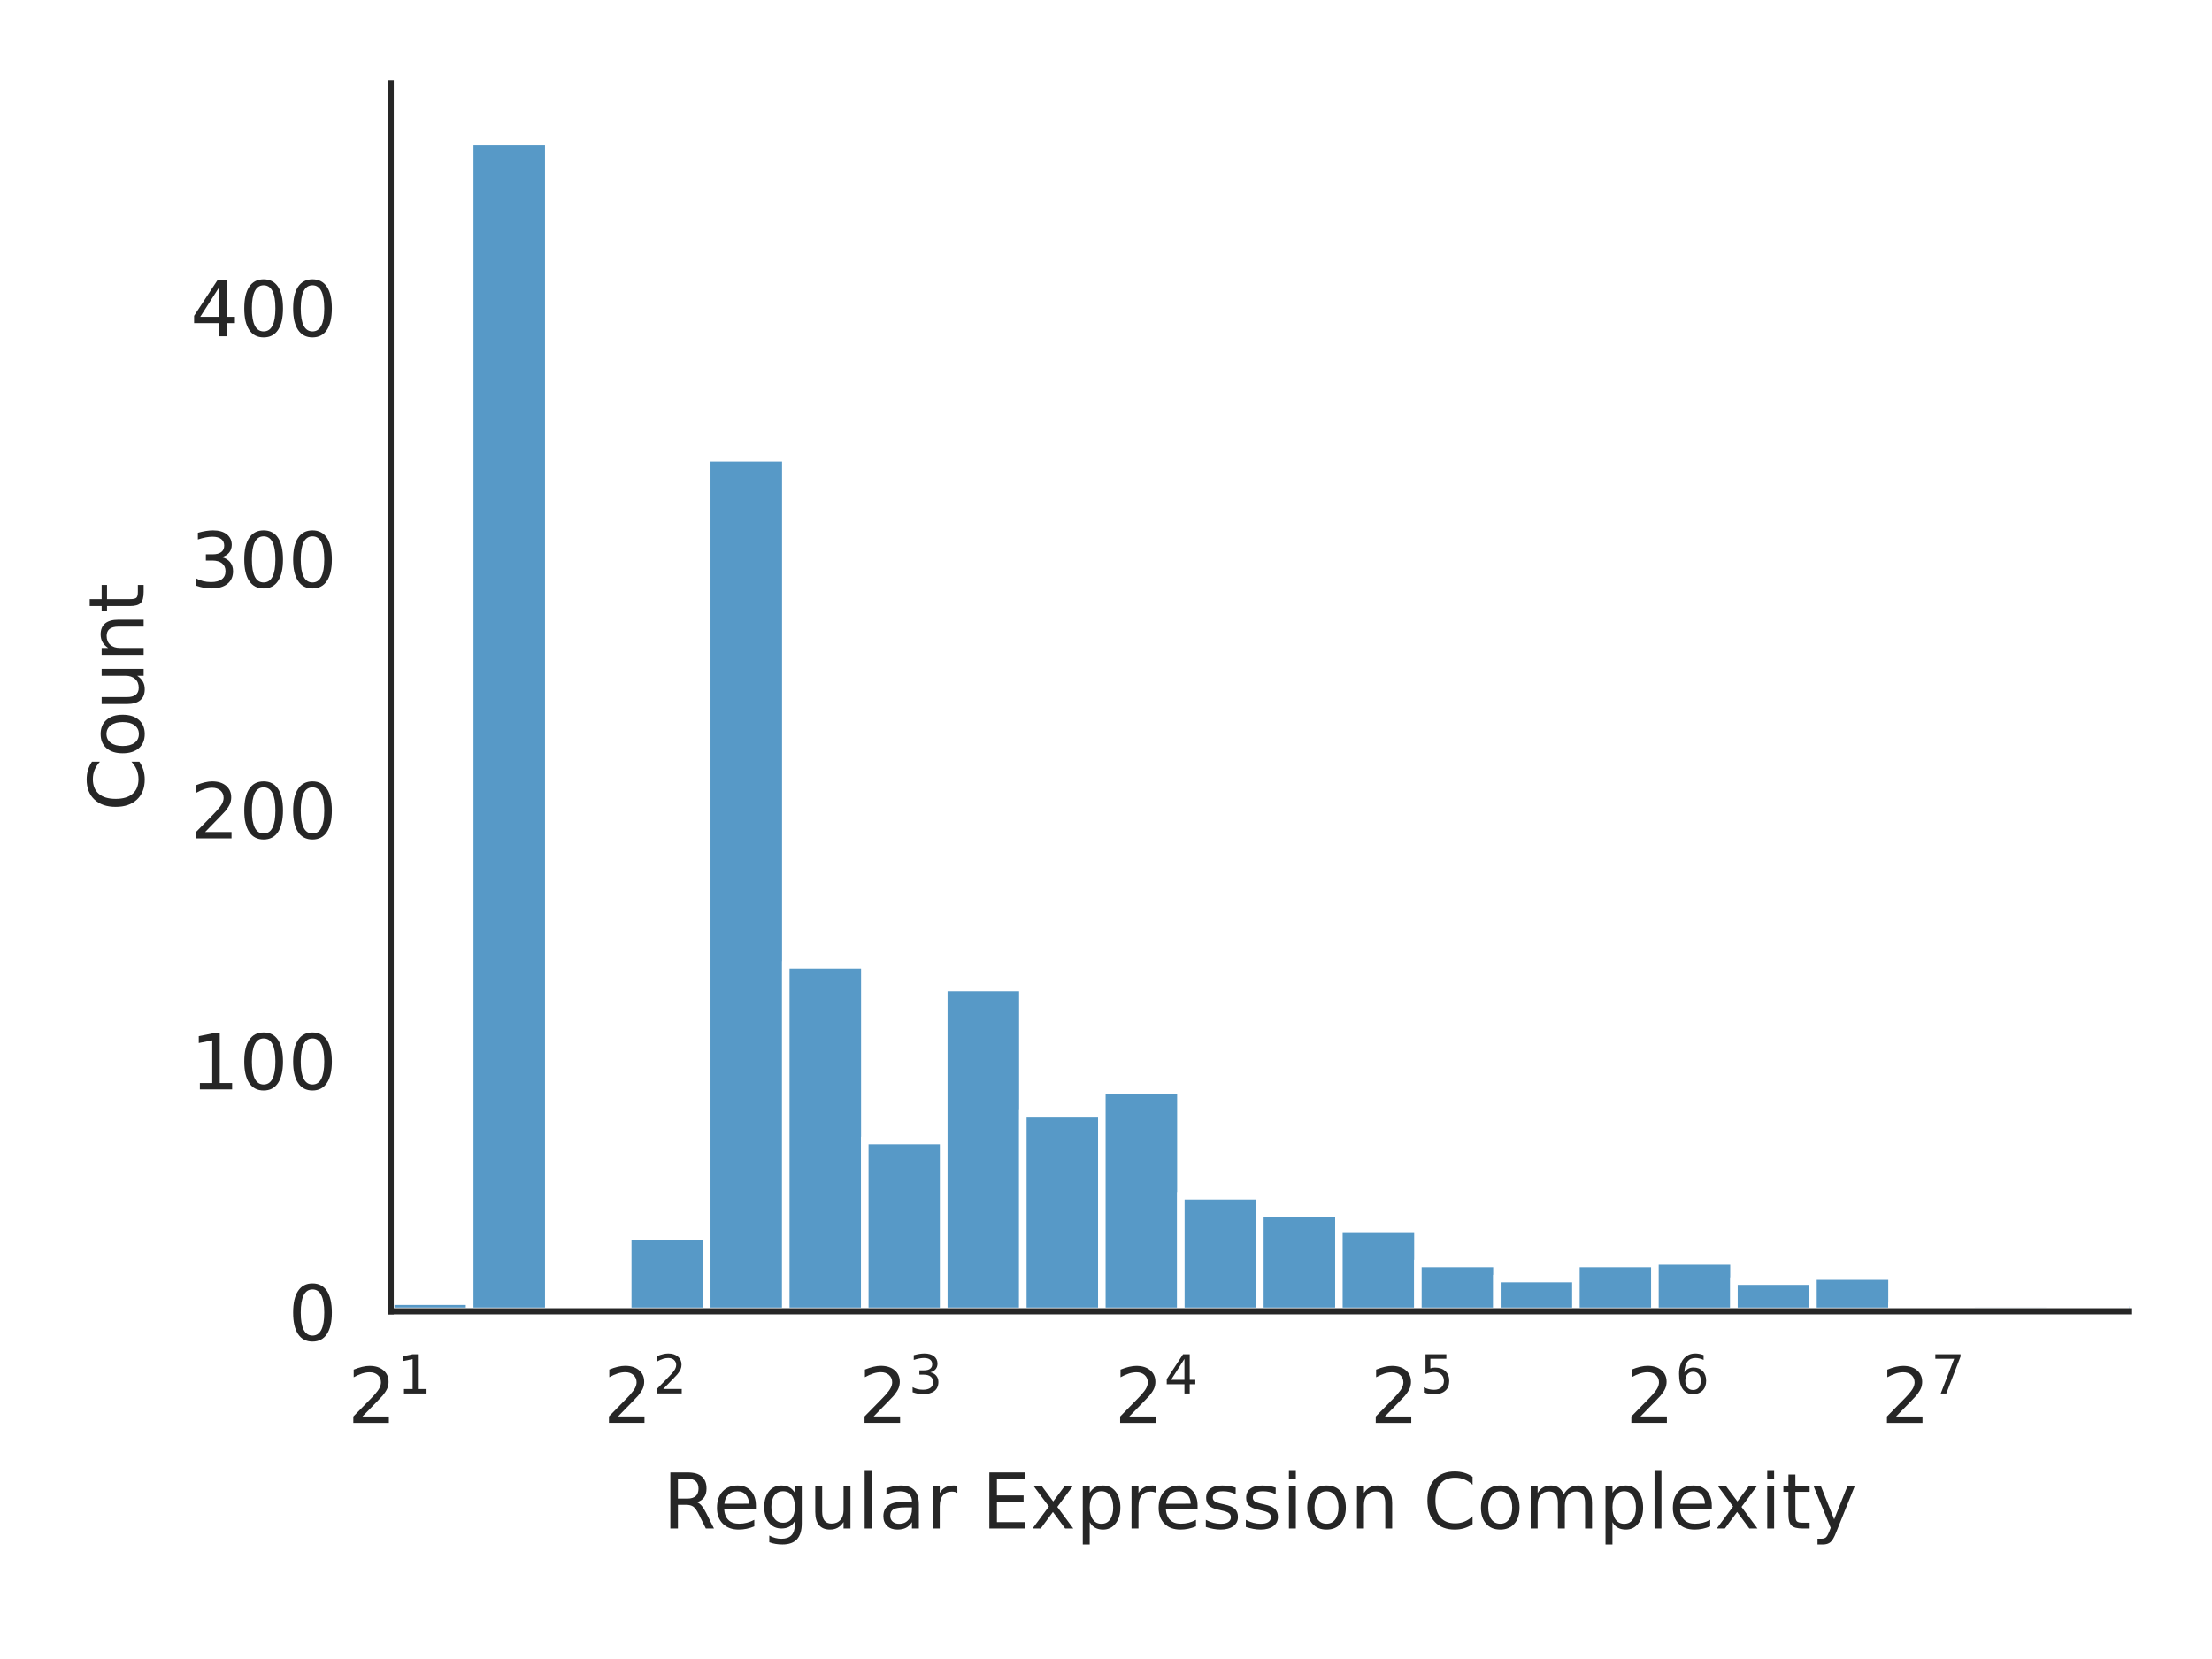
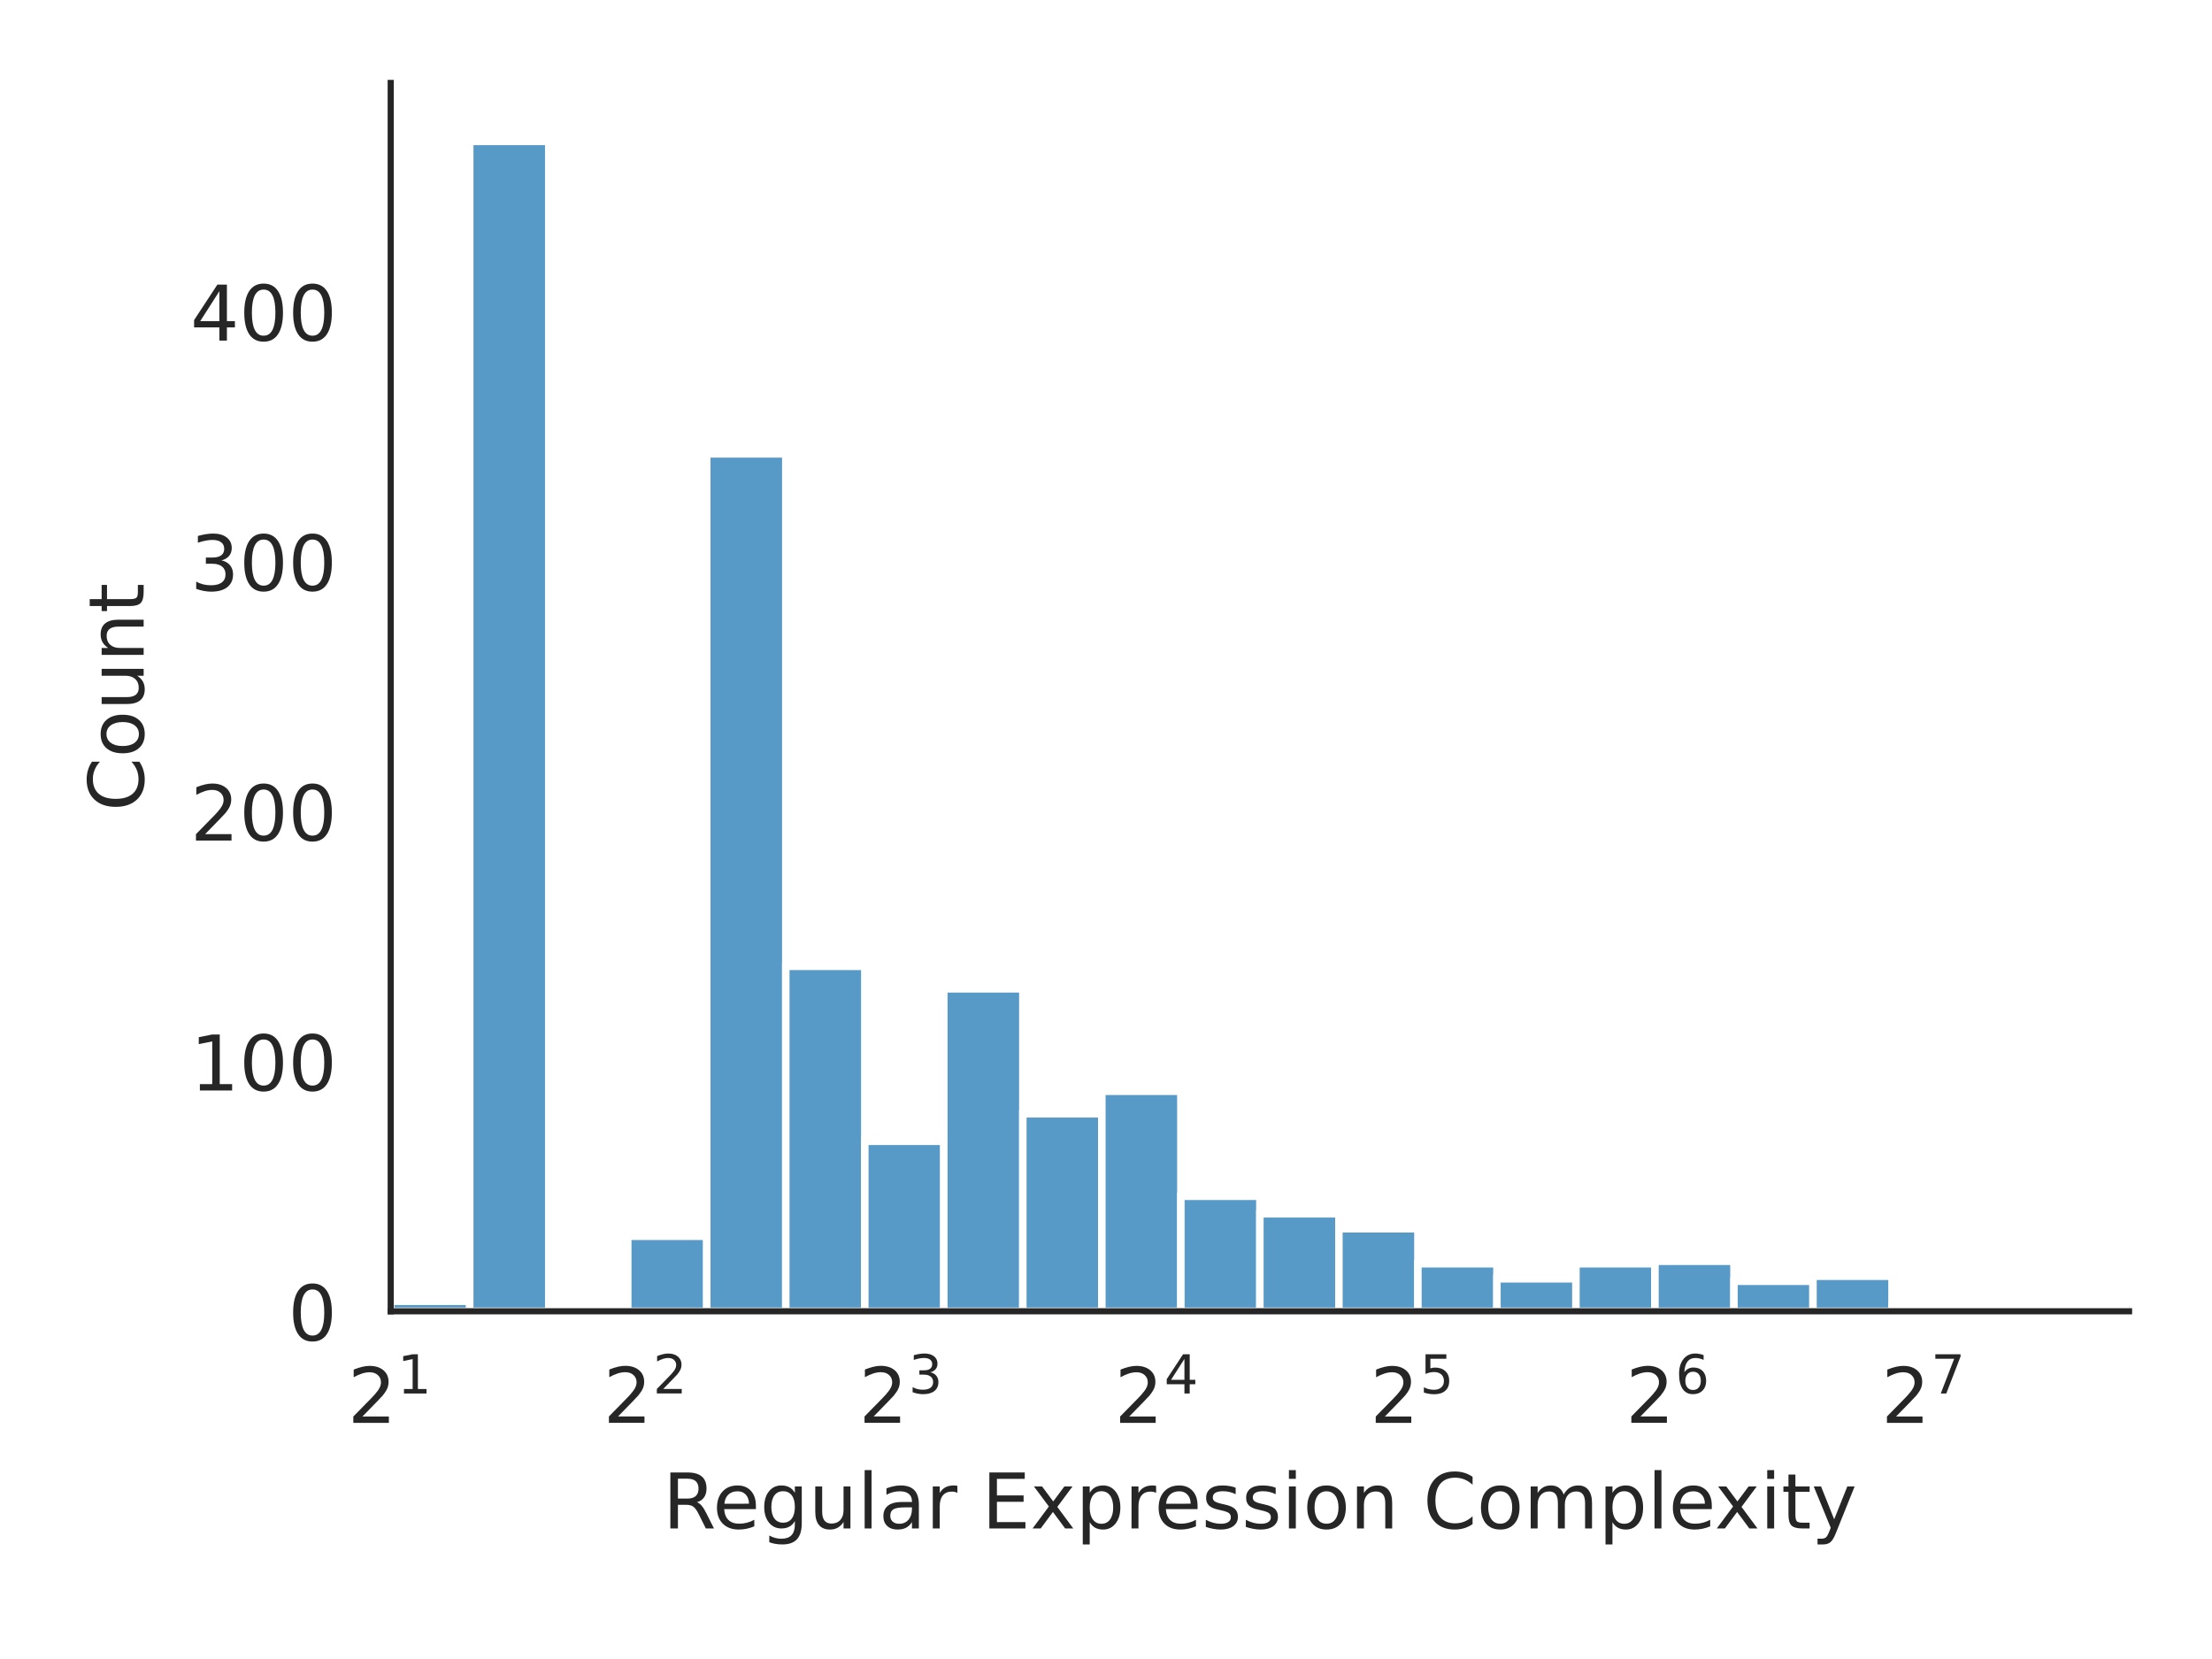
<svg xmlns="http://www.w3.org/2000/svg" xmlns:xlink="http://www.w3.org/1999/xlink" width="288pt" height="216pt" viewBox="0 0 288 216" version="1.1">
  <defs>
    <style type="text/css">*{stroke-linejoin: round; stroke-linecap: butt}</style>
  </defs>
  <g id="figure_1">
    <g id="patch_1">
      <path d="M 0 216  L 288 216  L 288 0  L 0 0  z " style="fill: #ffffff" />
    </g>
    <g id="axes_1">
      <g id="patch_2">
        <path d="M 50.87 170.728  L 277.2 170.728  L 277.2 10.8  L 50.87 10.8  z " style="fill: #ffffff" />
      </g>
      <g id="matplotlib.axis_1">
        <g id="xtick_1">
          <g id="text_1">
            <g style="fill: #262626" transform="translate(45.27 185.3264) scale(0.1 -0.1)">
              <defs>
                <path id="DejaVuSans-32" d="M 1228 531  L 3431 531  L 3431 0  L 469 0  L 469 531  Q 828 903 1448 1529  Q 2069 2156 2228 2338  Q 2531 2678 2651 2914  Q 2772 3150 2772 3378  Q 2772 3750 2511 3984  Q 2250 4219 1831 4219  Q 1534 4219 1204 4116  Q 875 4013 500 3803  L 500 4441  Q 881 4594 1212 4672  Q 1544 4750 1819 4750  Q 2544 4750 2975 4387  Q 3406 4025 3406 3419  Q 3406 3131 3298 2873  Q 3191 2616 2906 2266  Q 2828 2175 2409 1742  Q 1991 1309 1228 531  z " transform="scale(0.015625)" />
                <path id="DejaVuSans-31" d="M 794 531  L 1825 531  L 1825 4091  L 703 3866  L 703 4441  L 1819 4666  L 2450 4666  L 2450 531  L 3481 531  L 3481 0  L 794 0  L 794 531  z " transform="scale(0.015625)" />
              </defs>
              <use xlink:href="#DejaVuSans-32" transform="translate(0 0.684375)" />
              <use xlink:href="#DejaVuSans-31" transform="translate(64.58008 38.96563) scale(0.7)" />
            </g>
          </g>
        </g>
        <g id="xtick_2">
          <g id="text_2">
            <g style="fill: #262626" transform="translate(78.54942 185.3264) scale(0.1 -0.1)">
              <use xlink:href="#DejaVuSans-32" transform="translate(0 0.765625)" />
              <use xlink:href="#DejaVuSans-32" transform="translate(64.58008 39.04688) scale(0.7)" />
            </g>
          </g>
        </g>
        <g id="xtick_3">
          <g id="text_3">
            <g style="fill: #262626" transform="translate(111.8288 185.3264) scale(0.1 -0.1)">
              <defs>
                <path id="DejaVuSans-33" d="M 2597 2516  Q 3050 2419 3304 2112  Q 3559 1806 3559 1356  Q 3559 666 3084 287  Q 2609 -91 1734 -91  Q 1441 -91 1130 -33  Q 819 25 488 141  L 488 750  Q 750 597 1062 519  Q 1375 441 1716 441  Q 2309 441 2620 675  Q 2931 909 2931 1356  Q 2931 1769 2642 2001  Q 2353 2234 1838 2234  L 1294 2234  L 1294 2753  L 1863 2753  Q 2328 2753 2575 2939  Q 2822 3125 2822 3475  Q 2822 3834 2567 4026  Q 2313 4219 1838 4219  Q 1578 4219 1281 4162  Q 984 4106 628 3988  L 628 4550  Q 988 4650 1302 4700  Q 1616 4750 1894 4750  Q 2613 4750 3031 4423  Q 3450 4097 3450 3541  Q 3450 3153 3228 2886  Q 3006 2619 2597 2516  z " transform="scale(0.015625)" />
              </defs>
              <use xlink:href="#DejaVuSans-32" transform="translate(0 0.765625)" />
              <use xlink:href="#DejaVuSans-33" transform="translate(64.58008 39.04688) scale(0.7)" />
            </g>
          </g>
        </g>
        <g id="xtick_4">
          <g id="text_4">
            <g style="fill: #262626" transform="translate(145.1083 185.3264) scale(0.1 -0.1)">
              <defs>
                <path id="DejaVuSans-34" d="M 2419 4116  L 825 1625  L 2419 1625  L 2419 4116  z M 2253 4666  L 3047 4666  L 3047 1625  L 3713 1625  L 3713 1100  L 3047 1100  L 3047 0  L 2419 0  L 2419 1100  L 313 1100  L 313 1709  L 2253 4666  z " transform="scale(0.015625)" />
              </defs>
              <use xlink:href="#DejaVuSans-32" transform="translate(0 0.684375)" />
              <use xlink:href="#DejaVuSans-34" transform="translate(64.58008 38.96563) scale(0.7)" />
            </g>
          </g>
        </g>
        <g id="xtick_5">
          <g id="text_5">
            <g style="fill: #262626" transform="translate(178.3877 185.3264) scale(0.1 -0.1)">
              <defs>
                <path id="DejaVuSans-35" d="M 691 4666  L 3169 4666  L 3169 4134  L 1269 4134  L 1269 2991  Q 1406 3038 1543 3061  Q 1681 3084 1819 3084  Q 2600 3084 3056 2656  Q 3513 2228 3513 1497  Q 3513 744 3044 326  Q 2575 -91 1722 -91  Q 1428 -91 1123 -41  Q 819 9 494 109  L 494 744  Q 775 591 1075 516  Q 1375 441 1709 441  Q 2250 441 2565 725  Q 2881 1009 2881 1497  Q 2881 1984 2565 2268  Q 2250 2553 1709 2553  Q 1456 2553 1204 2497  Q 953 2441 691 2322  L 691 4666  z " transform="scale(0.015625)" />
              </defs>
              <use xlink:href="#DejaVuSans-32" transform="translate(0 0.684375)" />
              <use xlink:href="#DejaVuSans-35" transform="translate(64.58008 38.96563) scale(0.7)" />
            </g>
          </g>
        </g>
        <g id="xtick_6">
          <g id="text_6">
            <g style="fill: #262626" transform="translate(211.6671 185.3264) scale(0.1 -0.1)">
              <defs>
                <path id="DejaVuSans-36" d="M 2113 2584  Q 1688 2584 1439 2293  Q 1191 2003 1191 1497  Q 1191 994 1439 701  Q 1688 409 2113 409  Q 2538 409 2786 701  Q 3034 994 3034 1497  Q 3034 2003 2786 2293  Q 2538 2584 2113 2584  z M 3366 4563  L 3366 3988  Q 3128 4100 2886 4159  Q 2644 4219 2406 4219  Q 1781 4219 1451 3797  Q 1122 3375 1075 2522  Q 1259 2794 1537 2939  Q 1816 3084 2150 3084  Q 2853 3084 3261 2657  Q 3669 2231 3669 1497  Q 3669 778 3244 343  Q 2819 -91 2113 -91  Q 1303 -91 875 529  Q 447 1150 447 2328  Q 447 3434 972 4092  Q 1497 4750 2381 4750  Q 2619 4750 2861 4703  Q 3103 4656 3366 4563  z " transform="scale(0.015625)" />
              </defs>
              <use xlink:href="#DejaVuSans-32" transform="translate(0 0.765625)" />
              <use xlink:href="#DejaVuSans-36" transform="translate(64.58008 39.04688) scale(0.7)" />
            </g>
          </g>
        </g>
        <g id="xtick_7">
          <g id="text_7">
            <g style="fill: #262626" transform="translate(244.9465 185.3264) scale(0.1 -0.1)">
              <defs>
                <path id="DejaVuSans-37" d="M 525 4666  L 3525 4666  L 3525 4397  L 1831 0  L 1172 0  L 2766 4134  L 525 4134  L 525 4666  z " transform="scale(0.015625)" />
              </defs>
              <use xlink:href="#DejaVuSans-32" transform="translate(0 0.684375)" />
              <use xlink:href="#DejaVuSans-37" transform="translate(64.58008 38.96563) scale(0.7)" />
            </g>
          </g>
        </g>
        <g id="text_8">
          <g style="fill: #262626" transform="translate(86.29906 199.0046) scale(0.1 -0.1)">
            <defs>
              <path id="DejaVuSans-52" d="M 2841 2188  Q 3044 2119 3236 1894  Q 3428 1669 3622 1275  L 4263 0  L 3584 0  L 2988 1197  Q 2756 1666 2539 1819  Q 2322 1972 1947 1972  L 1259 1972  L 1259 0  L 628 0  L 628 4666  L 2053 4666  Q 2853 4666 3247 4331  Q 3641 3997 3641 3322  Q 3641 2881 3436 2590  Q 3231 2300 2841 2188  z M 1259 4147  L 1259 2491  L 2053 2491  Q 2509 2491 2742 2702  Q 2975 2913 2975 3322  Q 2975 3731 2742 3939  Q 2509 4147 2053 4147  L 1259 4147  z " transform="scale(0.015625)" />
              <path id="DejaVuSans-65" d="M 3597 1894  L 3597 1613  L 953 1613  Q 991 1019 1311 708  Q 1631 397 2203 397  Q 2534 397 2845 478  Q 3156 559 3463 722  L 3463 178  Q 3153 47 2828 -22  Q 2503 -91 2169 -91  Q 1331 -91 842 396  Q 353 884 353 1716  Q 353 2575 817 3079  Q 1281 3584 2069 3584  Q 2775 3584 3186 3129  Q 3597 2675 3597 1894  z M 3022 2063  Q 3016 2534 2758 2815  Q 2500 3097 2075 3097  Q 1594 3097 1305 2825  Q 1016 2553 972 2059  L 3022 2063  z " transform="scale(0.015625)" />
              <path id="DejaVuSans-67" d="M 2906 1791  Q 2906 2416 2648 2759  Q 2391 3103 1925 3103  Q 1463 3103 1205 2759  Q 947 2416 947 1791  Q 947 1169 1205 825  Q 1463 481 1925 481  Q 2391 481 2648 825  Q 2906 1169 2906 1791  z M 3481 434  Q 3481 -459 3084 -895  Q 2688 -1331 1869 -1331  Q 1566 -1331 1297 -1286  Q 1028 -1241 775 -1147  L 775 -588  Q 1028 -725 1275 -790  Q 1522 -856 1778 -856  Q 2344 -856 2625 -561  Q 2906 -266 2906 331  L 2906 616  Q 2728 306 2450 153  Q 2172 0 1784 0  Q 1141 0 747 490  Q 353 981 353 1791  Q 353 2603 747 3093  Q 1141 3584 1784 3584  Q 2172 3584 2450 3431  Q 2728 3278 2906 2969  L 2906 3500  L 3481 3500  L 3481 434  z " transform="scale(0.015625)" />
              <path id="DejaVuSans-75" d="M 544 1381  L 544 3500  L 1119 3500  L 1119 1403  Q 1119 906 1312 657  Q 1506 409 1894 409  Q 2359 409 2629 706  Q 2900 1003 2900 1516  L 2900 3500  L 3475 3500  L 3475 0  L 2900 0  L 2900 538  Q 2691 219 2414 64  Q 2138 -91 1772 -91  Q 1169 -91 856 284  Q 544 659 544 1381  z M 1991 3584  L 1991 3584  z " transform="scale(0.015625)" />
              <path id="DejaVuSans-6c" d="M 603 4863  L 1178 4863  L 1178 0  L 603 0  L 603 4863  z " transform="scale(0.015625)" />
              <path id="DejaVuSans-61" d="M 2194 1759  Q 1497 1759 1228 1600  Q 959 1441 959 1056  Q 959 750 1161 570  Q 1363 391 1709 391  Q 2188 391 2477 730  Q 2766 1069 2766 1631  L 2766 1759  L 2194 1759  z M 3341 1997  L 3341 0  L 2766 0  L 2766 531  Q 2569 213 2275 61  Q 1981 -91 1556 -91  Q 1019 -91 701 211  Q 384 513 384 1019  Q 384 1609 779 1909  Q 1175 2209 1959 2209  L 2766 2209  L 2766 2266  Q 2766 2663 2505 2880  Q 2244 3097 1772 3097  Q 1472 3097 1187 3025  Q 903 2953 641 2809  L 641 3341  Q 956 3463 1253 3523  Q 1550 3584 1831 3584  Q 2591 3584 2966 3190  Q 3341 2797 3341 1997  z " transform="scale(0.015625)" />
              <path id="DejaVuSans-72" d="M 2631 2963  Q 2534 3019 2420 3045  Q 2306 3072 2169 3072  Q 1681 3072 1420 2755  Q 1159 2438 1159 1844  L 1159 0  L 581 0  L 581 3500  L 1159 3500  L 1159 2956  Q 1341 3275 1631 3429  Q 1922 3584 2338 3584  Q 2397 3584 2469 3576  Q 2541 3569 2628 3553  L 2631 2963  z " transform="scale(0.015625)" />
              <path id="DejaVuSans-20" transform="scale(0.015625)" />
              <path id="DejaVuSans-45" d="M 628 4666  L 3578 4666  L 3578 4134  L 1259 4134  L 1259 2753  L 3481 2753  L 3481 2222  L 1259 2222  L 1259 531  L 3634 531  L 3634 0  L 628 0  L 628 4666  z " transform="scale(0.015625)" />
              <path id="DejaVuSans-78" d="M 3513 3500  L 2247 1797  L 3578 0  L 2900 0  L 1881 1375  L 863 0  L 184 0  L 1544 1831  L 300 3500  L 978 3500  L 1906 2253  L 2834 3500  L 3513 3500  z " transform="scale(0.015625)" />
              <path id="DejaVuSans-70" d="M 1159 525  L 1159 -1331  L 581 -1331  L 581 3500  L 1159 3500  L 1159 2969  Q 1341 3281 1617 3432  Q 1894 3584 2278 3584  Q 2916 3584 3314 3078  Q 3713 2572 3713 1747  Q 3713 922 3314 415  Q 2916 -91 2278 -91  Q 1894 -91 1617 61  Q 1341 213 1159 525  z M 3116 1747  Q 3116 2381 2855 2742  Q 2594 3103 2138 3103  Q 1681 3103 1420 2742  Q 1159 2381 1159 1747  Q 1159 1113 1420 752  Q 1681 391 2138 391  Q 2594 391 2855 752  Q 3116 1113 3116 1747  z " transform="scale(0.015625)" />
              <path id="DejaVuSans-73" d="M 2834 3397  L 2834 2853  Q 2591 2978 2328 3040  Q 2066 3103 1784 3103  Q 1356 3103 1142 2972  Q 928 2841 928 2578  Q 928 2378 1081 2264  Q 1234 2150 1697 2047  L 1894 2003  Q 2506 1872 2764 1633  Q 3022 1394 3022 966  Q 3022 478 2636 193  Q 2250 -91 1575 -91  Q 1294 -91 989 -36  Q 684 19 347 128  L 347 722  Q 666 556 975 473  Q 1284 391 1588 391  Q 1994 391 2212 530  Q 2431 669 2431 922  Q 2431 1156 2273 1281  Q 2116 1406 1581 1522  L 1381 1569  Q 847 1681 609 1914  Q 372 2147 372 2553  Q 372 3047 722 3315  Q 1072 3584 1716 3584  Q 2034 3584 2315 3537  Q 2597 3491 2834 3397  z " transform="scale(0.015625)" />
              <path id="DejaVuSans-69" d="M 603 3500  L 1178 3500  L 1178 0  L 603 0  L 603 3500  z M 603 4863  L 1178 4863  L 1178 4134  L 603 4134  L 603 4863  z " transform="scale(0.015625)" />
              <path id="DejaVuSans-6f" d="M 1959 3097  Q 1497 3097 1228 2736  Q 959 2375 959 1747  Q 959 1119 1226 758  Q 1494 397 1959 397  Q 2419 397 2687 759  Q 2956 1122 2956 1747  Q 2956 2369 2687 2733  Q 2419 3097 1959 3097  z M 1959 3584  Q 2709 3584 3137 3096  Q 3566 2609 3566 1747  Q 3566 888 3137 398  Q 2709 -91 1959 -91  Q 1206 -91 779 398  Q 353 888 353 1747  Q 353 2609 779 3096  Q 1206 3584 1959 3584  z " transform="scale(0.015625)" />
              <path id="DejaVuSans-6e" d="M 3513 2113  L 3513 0  L 2938 0  L 2938 2094  Q 2938 2591 2744 2837  Q 2550 3084 2163 3084  Q 1697 3084 1428 2787  Q 1159 2491 1159 1978  L 1159 0  L 581 0  L 581 3500  L 1159 3500  L 1159 2956  Q 1366 3272 1645 3428  Q 1925 3584 2291 3584  Q 2894 3584 3203 3211  Q 3513 2838 3513 2113  z " transform="scale(0.015625)" />
              <path id="DejaVuSans-43" d="M 4122 4306  L 4122 3641  Q 3803 3938 3442 4084  Q 3081 4231 2675 4231  Q 1875 4231 1450 3742  Q 1025 3253 1025 2328  Q 1025 1406 1450 917  Q 1875 428 2675 428  Q 3081 428 3442 575  Q 3803 722 4122 1019  L 4122 359  Q 3791 134 3420 21  Q 3050 -91 2638 -91  Q 1578 -91 968 557  Q 359 1206 359 2328  Q 359 3453 968 4101  Q 1578 4750 2638 4750  Q 3056 4750 3426 4639  Q 3797 4528 4122 4306  z " transform="scale(0.015625)" />
              <path id="DejaVuSans-6d" d="M 3328 2828  Q 3544 3216 3844 3400  Q 4144 3584 4550 3584  Q 5097 3584 5394 3201  Q 5691 2819 5691 2113  L 5691 0  L 5113 0  L 5113 2094  Q 5113 2597 4934 2840  Q 4756 3084 4391 3084  Q 3944 3084 3684 2787  Q 3425 2491 3425 1978  L 3425 0  L 2847 0  L 2847 2094  Q 2847 2600 2669 2842  Q 2491 3084 2119 3084  Q 1678 3084 1418 2786  Q 1159 2488 1159 1978  L 1159 0  L 581 0  L 581 3500  L 1159 3500  L 1159 2956  Q 1356 3278 1631 3431  Q 1906 3584 2284 3584  Q 2666 3584 2933 3390  Q 3200 3197 3328 2828  z " transform="scale(0.015625)" />
              <path id="DejaVuSans-74" d="M 1172 4494  L 1172 3500  L 2356 3500  L 2356 3053  L 1172 3053  L 1172 1153  Q 1172 725 1289 603  Q 1406 481 1766 481  L 2356 481  L 2356 0  L 1766 0  Q 1100 0 847 248  Q 594 497 594 1153  L 594 3053  L 172 3053  L 172 3500  L 594 3500  L 594 4494  L 1172 4494  z " transform="scale(0.015625)" />
              <path id="DejaVuSans-79" d="M 2059 -325  Q 1816 -950 1584 -1140  Q 1353 -1331 966 -1331  L 506 -1331  L 506 -850  L 844 -850  Q 1081 -850 1212 -737  Q 1344 -625 1503 -206  L 1606 56  L 191 3500  L 800 3500  L 1894 763  L 2988 3500  L 3597 3500  L 2059 -325  z " transform="scale(0.015625)" />
            </defs>
            <use xlink:href="#DejaVuSans-52" />
            <use xlink:href="#DejaVuSans-65" transform="translate(64.98242 0)" />
            <use xlink:href="#DejaVuSans-67" transform="translate(126.5059 0)" />
            <use xlink:href="#DejaVuSans-75" transform="translate(189.9824 0)" />
            <use xlink:href="#DejaVuSans-6c" transform="translate(253.3613 0)" />
            <use xlink:href="#DejaVuSans-61" transform="translate(281.1445 0)" />
            <use xlink:href="#DejaVuSans-72" transform="translate(342.4238 0)" />
            <use xlink:href="#DejaVuSans-20" transform="translate(383.5371 0)" />
            <use xlink:href="#DejaVuSans-45" transform="translate(415.3242 0)" />
            <use xlink:href="#DejaVuSans-78" transform="translate(478.5078 0)" />
            <use xlink:href="#DejaVuSans-70" transform="translate(537.6875 0)" />
            <use xlink:href="#DejaVuSans-72" transform="translate(601.1641 0)" />
            <use xlink:href="#DejaVuSans-65" transform="translate(640.0273 0)" />
            <use xlink:href="#DejaVuSans-73" transform="translate(701.5508 0)" />
            <use xlink:href="#DejaVuSans-73" transform="translate(753.6504 0)" />
            <use xlink:href="#DejaVuSans-69" transform="translate(805.75 0)" />
            <use xlink:href="#DejaVuSans-6f" transform="translate(833.5332 0)" />
            <use xlink:href="#DejaVuSans-6e" transform="translate(894.7148 0)" />
            <use xlink:href="#DejaVuSans-20" transform="translate(958.0938 0)" />
            <use xlink:href="#DejaVuSans-43" transform="translate(989.8809 0)" />
            <use xlink:href="#DejaVuSans-6f" transform="translate(1059.705 0)" />
            <use xlink:href="#DejaVuSans-6d" transform="translate(1120.887 0)" />
            <use xlink:href="#DejaVuSans-70" transform="translate(1218.299 0)" />
            <use xlink:href="#DejaVuSans-6c" transform="translate(1281.775 0)" />
            <use xlink:href="#DejaVuSans-65" transform="translate(1309.559 0)" />
            <use xlink:href="#DejaVuSans-78" transform="translate(1369.332 0)" />
            <use xlink:href="#DejaVuSans-69" transform="translate(1428.512 0)" />
            <use xlink:href="#DejaVuSans-74" transform="translate(1456.295 0)" />
            <use xlink:href="#DejaVuSans-79" transform="translate(1495.504 0)" />
          </g>
        </g>
      </g>
      <g id="matplotlib.axis_2">
        <g id="ytick_1">
          <g id="text_9">
            <g style="fill: #262626" transform="translate(37.5075 174.5272) scale(0.1 -0.1)">
              <defs>
                <path id="DejaVuSans-30" d="M 2034 4250  Q 1547 4250 1301 3770  Q 1056 3291 1056 2328  Q 1056 1369 1301 889  Q 1547 409 2034 409  Q 2525 409 2770 889  Q 3016 1369 3016 2328  Q 3016 3291 2770 3770  Q 2525 4250 2034 4250  z M 2034 4750  Q 2819 4750 3233 4129  Q 3647 3509 3647 2328  Q 3647 1150 3233 529  Q 2819 -91 2034 -91  Q 1250 -91 836 529  Q 422 1150 422 2328  Q 422 3509 836 4129  Q 1250 4750 2034 4750  z " transform="scale(0.015625)" />
              </defs>
              <use xlink:href="#DejaVuSans-30" />
            </g>
          </g>
        </g>
        <g id="ytick_2">
          <g id="text_10">
-             <g style="fill: #262626" transform="translate(24.7825 141.8422) scale(0.1 -0.1)">
+             <g style="fill: #262626" transform="translate(24.7825 141.9818) scale(0.1 -0.1)">
              <use xlink:href="#DejaVuSans-31" />
              <use xlink:href="#DejaVuSans-30" transform="translate(63.62305 0)" />
              <use xlink:href="#DejaVuSans-30" transform="translate(127.2461 0)" />
            </g>
          </g>
        </g>
        <g id="ytick_3">
          <g id="text_11">
-             <g style="fill: #262626" transform="translate(24.7825 109.1571) scale(0.1 -0.1)">
+             <g style="fill: #262626" transform="translate(24.7825 109.4365) scale(0.1 -0.1)">
              <use xlink:href="#DejaVuSans-32" />
              <use xlink:href="#DejaVuSans-30" transform="translate(63.62305 0)" />
              <use xlink:href="#DejaVuSans-30" transform="translate(127.2461 0)" />
            </g>
          </g>
        </g>
        <g id="ytick_4">
          <g id="text_12">
-             <g style="fill: #262626" transform="translate(24.7825 76.47204) scale(0.1 -0.1)">
+             <g style="fill: #262626" transform="translate(24.7825 76.89108) scale(0.1 -0.1)">
              <use xlink:href="#DejaVuSans-33" />
              <use xlink:href="#DejaVuSans-30" transform="translate(63.62305 0)" />
              <use xlink:href="#DejaVuSans-30" transform="translate(127.2461 0)" />
            </g>
          </g>
        </g>
        <g id="ytick_5">
          <g id="text_13">
-             <g style="fill: #262626" transform="translate(24.7825 43.78698) scale(0.1 -0.1)">
+             <g style="fill: #262626" transform="translate(24.7825 44.3457) scale(0.1 -0.1)">
              <use xlink:href="#DejaVuSans-34" />
              <use xlink:href="#DejaVuSans-30" transform="translate(63.62305 0)" />
              <use xlink:href="#DejaVuSans-30" transform="translate(127.2461 0)" />
            </g>
          </g>
        </g>
        <g id="text_14">
          <g style="fill: #262626" transform="translate(18.70281 105.6124) rotate(-90) scale(0.1 -0.1)">
            <use xlink:href="#DejaVuSans-43" />
            <use xlink:href="#DejaVuSans-6f" transform="translate(69.82422 0)" />
            <use xlink:href="#DejaVuSans-75" transform="translate(131.0059 0)" />
            <use xlink:href="#DejaVuSans-6e" transform="translate(194.3848 0)" />
            <use xlink:href="#DejaVuSans-74" transform="translate(257.7637 0)" />
          </g>
        </g>
      </g>
      <g id="patch_3">
-         <path d="M 50.87 170.728  L 61.158 170.728  L 61.158 169.421  L 50.87 169.421  z " clip-path="url(#p1a9a3361ee)" style="fill: #1f77b4; fill-opacity: 0.75; stroke: #ffffff; stroke-width: 0.974; stroke-linejoin: miter" />
+         <path d="M 50.87 170.728  L 61.158 170.728  L 61.158 169.426  L 50.87 169.426  z " clip-path="url(#p1a9a3361ee)" style="fill: #1f77b4; fill-opacity: 0.75; stroke: #ffffff; stroke-width: 0.974; stroke-linejoin: miter" />
      </g>
      <g id="patch_4">
        <path d="M 61.158 170.728  L 71.445 170.728  L 71.445 18.416  L 61.158 18.416  z " clip-path="url(#p1a9a3361ee)" style="fill: #1f77b4; fill-opacity: 0.75; stroke: #ffffff; stroke-width: 0.974; stroke-linejoin: miter" />
      </g>
      <g id="patch_5">
        <path d="M 71.445 170.728  L 81.733 170.728  L 81.733 170.728  L 71.445 170.728  z " clip-path="url(#p1a9a3361ee)" style="fill: #1f77b4; fill-opacity: 0.75; stroke: #ffffff; stroke-width: 0.974; stroke-linejoin: miter" />
      </g>
      <g id="patch_6">
-         <path d="M 81.733 170.728  L 92.021 170.728  L 92.021 160.922  L 81.733 160.922  z " clip-path="url(#p1a9a3361ee)" style="fill: #1f77b4; fill-opacity: 0.75; stroke: #ffffff; stroke-width: 0.974; stroke-linejoin: miter" />
+         <path d="M 81.733 170.728  L 92.021 170.728  L 92.021 160.964  L 81.733 160.964  z " clip-path="url(#p1a9a3361ee)" style="fill: #1f77b4; fill-opacity: 0.75; stroke: #ffffff; stroke-width: 0.974; stroke-linejoin: miter" />
      </g>
      <g id="patch_7">
-         <path d="M 92.021 170.728  L 102.309 170.728  L 102.309 59.599  L 92.021 59.599  z " clip-path="url(#p1a9a3361ee)" style="fill: #1f77b4; fill-opacity: 0.75; stroke: #ffffff; stroke-width: 0.974; stroke-linejoin: miter" />
+         <path d="M 92.021 170.728  L 102.309 170.728  L 102.309 59.097  L 92.021 59.097  z " clip-path="url(#p1a9a3361ee)" style="fill: #1f77b4; fill-opacity: 0.75; stroke: #ffffff; stroke-width: 0.974; stroke-linejoin: miter" />
      </g>
      <g id="patch_8">
-         <path d="M 102.309 170.728  L 112.596 170.728  L 112.596 125.623  L 102.309 125.623  z " clip-path="url(#p1a9a3361ee)" style="fill: #1f77b4; fill-opacity: 0.75; stroke: #ffffff; stroke-width: 0.974; stroke-linejoin: miter" />
+         <path d="M 102.309 170.728  L 112.596 170.728  L 112.596 125.815  L 102.309 125.815  z " clip-path="url(#p1a9a3361ee)" style="fill: #1f77b4; fill-opacity: 0.75; stroke: #ffffff; stroke-width: 0.974; stroke-linejoin: miter" />
      </g>
      <g id="patch_9">
-         <path d="M 112.596 170.728  L 122.884 170.728  L 122.884 148.502  L 112.596 148.502  z " clip-path="url(#p1a9a3361ee)" style="fill: #1f77b4; fill-opacity: 0.75; stroke: #ffffff; stroke-width: 0.974; stroke-linejoin: miter" />
+         <path d="M 112.596 170.728  L 122.884 170.728  L 122.884 148.597  L 112.596 148.597  z " clip-path="url(#p1a9a3361ee)" style="fill: #1f77b4; fill-opacity: 0.75; stroke: #ffffff; stroke-width: 0.974; stroke-linejoin: miter" />
      </g>
      <g id="patch_10">
-         <path d="M 122.884 170.728  L 133.172 170.728  L 133.172 128.564  L 122.884 128.564  z " clip-path="url(#p1a9a3361ee)" style="fill: #1f77b4; fill-opacity: 0.75; stroke: #ffffff; stroke-width: 0.974; stroke-linejoin: miter" />
+         <path d="M 122.884 170.728  L 133.172 170.728  L 133.172 128.744  L 122.884 128.744  z " clip-path="url(#p1a9a3361ee)" style="fill: #1f77b4; fill-opacity: 0.75; stroke: #ffffff; stroke-width: 0.974; stroke-linejoin: miter" />
      </g>
      <g id="patch_11">
-         <path d="M 133.172 170.728  L 143.46 170.728  L 143.46 144.907  L 133.172 144.907  z " clip-path="url(#p1a9a3361ee)" style="fill: #1f77b4; fill-opacity: 0.75; stroke: #ffffff; stroke-width: 0.974; stroke-linejoin: miter" />
+         <path d="M 133.172 170.728  L 143.46 170.728  L 143.46 145.017  L 133.172 145.017  z " clip-path="url(#p1a9a3361ee)" style="fill: #1f77b4; fill-opacity: 0.75; stroke: #ffffff; stroke-width: 0.974; stroke-linejoin: miter" />
      </g>
      <g id="patch_12">
-         <path d="M 143.46 170.728  L 153.747 170.728  L 153.747 141.965  L 143.46 141.965  z " clip-path="url(#p1a9a3361ee)" style="fill: #1f77b4; fill-opacity: 0.75; stroke: #ffffff; stroke-width: 0.974; stroke-linejoin: miter" />
+         <path d="M 143.46 170.728  L 153.747 170.728  L 153.747 142.088  L 143.46 142.088  z " clip-path="url(#p1a9a3361ee)" style="fill: #1f77b4; fill-opacity: 0.75; stroke: #ffffff; stroke-width: 0.974; stroke-linejoin: miter" />
      </g>
      <g id="patch_13">
-         <path d="M 153.747 170.728  L 164.035 170.728  L 164.035 155.693  L 153.747 155.693  z " clip-path="url(#p1a9a3361ee)" style="fill: #1f77b4; fill-opacity: 0.75; stroke: #ffffff; stroke-width: 0.974; stroke-linejoin: miter" />
+         <path d="M 153.747 170.728  L 164.035 170.728  L 164.035 155.757  L 153.747 155.757  z " clip-path="url(#p1a9a3361ee)" style="fill: #1f77b4; fill-opacity: 0.75; stroke: #ffffff; stroke-width: 0.974; stroke-linejoin: miter" />
      </g>
      <g id="patch_14">
-         <path d="M 164.035 170.728  L 174.323 170.728  L 174.323 157.981  L 164.035 157.981  z " clip-path="url(#p1a9a3361ee)" style="fill: #1f77b4; fill-opacity: 0.75; stroke: #ffffff; stroke-width: 0.974; stroke-linejoin: miter" />
+         <path d="M 164.035 170.728  L 174.323 170.728  L 174.323 158.035  L 164.035 158.035  z " clip-path="url(#p1a9a3361ee)" style="fill: #1f77b4; fill-opacity: 0.75; stroke: #ffffff; stroke-width: 0.974; stroke-linejoin: miter" />
      </g>
      <g id="patch_15">
-         <path d="M 174.323 170.728  L 184.61 170.728  L 184.61 159.942  L 174.323 159.942  z " clip-path="url(#p1a9a3361ee)" style="fill: #1f77b4; fill-opacity: 0.75; stroke: #ffffff; stroke-width: 0.974; stroke-linejoin: miter" />
+         <path d="M 174.323 170.728  L 184.61 170.728  L 184.61 159.988  L 174.323 159.988  z " clip-path="url(#p1a9a3361ee)" style="fill: #1f77b4; fill-opacity: 0.75; stroke: #ffffff; stroke-width: 0.974; stroke-linejoin: miter" />
      </g>
      <g id="patch_16">
-         <path d="M 184.61 170.728  L 194.898 170.728  L 194.898 164.518  L 184.61 164.518  z " clip-path="url(#p1a9a3361ee)" style="fill: #1f77b4; fill-opacity: 0.75; stroke: #ffffff; stroke-width: 0.974; stroke-linejoin: miter" />
+         <path d="M 184.61 170.728  L 194.898 170.728  L 194.898 164.544  L 184.61 164.544  z " clip-path="url(#p1a9a3361ee)" style="fill: #1f77b4; fill-opacity: 0.75; stroke: #ffffff; stroke-width: 0.974; stroke-linejoin: miter" />
      </g>
      <g id="patch_17">
-         <path d="M 194.898 170.728  L 205.186 170.728  L 205.186 166.479  L 194.898 166.479  z " clip-path="url(#p1a9a3361ee)" style="fill: #1f77b4; fill-opacity: 0.75; stroke: #ffffff; stroke-width: 0.974; stroke-linejoin: miter" />
+         <path d="M 194.898 170.728  L 205.186 170.728  L 205.186 166.497  L 194.898 166.497  z " clip-path="url(#p1a9a3361ee)" style="fill: #1f77b4; fill-opacity: 0.75; stroke: #ffffff; stroke-width: 0.974; stroke-linejoin: miter" />
      </g>
      <g id="patch_18">
-         <path d="M 205.186 170.728  L 215.474 170.728  L 215.474 164.518  L 205.186 164.518  z " clip-path="url(#p1a9a3361ee)" style="fill: #1f77b4; fill-opacity: 0.75; stroke: #ffffff; stroke-width: 0.974; stroke-linejoin: miter" />
+         <path d="M 205.186 170.728  L 215.474 170.728  L 215.474 164.544  L 205.186 164.544  z " clip-path="url(#p1a9a3361ee)" style="fill: #1f77b4; fill-opacity: 0.75; stroke: #ffffff; stroke-width: 0.974; stroke-linejoin: miter" />
      </g>
      <g id="patch_19">
-         <path d="M 215.474 170.728  L 225.761 170.728  L 225.761 164.191  L 215.474 164.191  z " clip-path="url(#p1a9a3361ee)" style="fill: #1f77b4; fill-opacity: 0.75; stroke: #ffffff; stroke-width: 0.974; stroke-linejoin: miter" />
+         <path d="M 215.474 170.728  L 225.761 170.728  L 225.761 164.219  L 215.474 164.219  z " clip-path="url(#p1a9a3361ee)" style="fill: #1f77b4; fill-opacity: 0.75; stroke: #ffffff; stroke-width: 0.974; stroke-linejoin: miter" />
      </g>
      <g id="patch_20">
-         <path d="M 225.761 170.728  L 236.049 170.728  L 236.049 166.806  L 225.761 166.806  z " clip-path="url(#p1a9a3361ee)" style="fill: #1f77b4; fill-opacity: 0.75; stroke: #ffffff; stroke-width: 0.974; stroke-linejoin: miter" />
+         <path d="M 225.761 170.728  L 236.049 170.728  L 236.049 166.823  L 225.761 166.823  z " clip-path="url(#p1a9a3361ee)" style="fill: #1f77b4; fill-opacity: 0.75; stroke: #ffffff; stroke-width: 0.974; stroke-linejoin: miter" />
      </g>
      <g id="patch_21">
-         <path d="M 236.049 170.728  L 246.337 170.728  L 246.337 166.152  L 236.049 166.152  z " clip-path="url(#p1a9a3361ee)" style="fill: #1f77b4; fill-opacity: 0.75; stroke: #ffffff; stroke-width: 0.974; stroke-linejoin: miter" />
+         <path d="M 236.049 170.728  L 246.337 170.728  L 246.337 166.172  L 236.049 166.172  z " clip-path="url(#p1a9a3361ee)" style="fill: #1f77b4; fill-opacity: 0.75; stroke: #ffffff; stroke-width: 0.974; stroke-linejoin: miter" />
      </g>
      <g id="patch_22">
-         <path d="M 246.337 170.728  L 256.625 170.728  L 256.625 170.074  L 246.337 170.074  z " clip-path="url(#p1a9a3361ee)" style="fill: #1f77b4; fill-opacity: 0.75; stroke: #ffffff; stroke-width: 0.974; stroke-linejoin: miter" />
+         <path d="M 246.337 170.728  L 256.625 170.728  L 256.625 170.077  L 246.337 170.077  z " clip-path="url(#p1a9a3361ee)" style="fill: #1f77b4; fill-opacity: 0.75; stroke: #ffffff; stroke-width: 0.974; stroke-linejoin: miter" />
      </g>
      <g id="patch_23">
-         <path d="M 256.625 170.728  L 266.912 170.728  L 266.912 169.747  L 256.625 169.747  z " clip-path="url(#p1a9a3361ee)" style="fill: #1f77b4; fill-opacity: 0.75; stroke: #ffffff; stroke-width: 0.974; stroke-linejoin: miter" />
+         <path d="M 256.625 170.728  L 266.912 170.728  L 266.912 169.752  L 256.625 169.752  z " clip-path="url(#p1a9a3361ee)" style="fill: #1f77b4; fill-opacity: 0.75; stroke: #ffffff; stroke-width: 0.974; stroke-linejoin: miter" />
      </g>
      <g id="patch_24">
-         <path d="M 266.912 170.728  L 277.2 170.728  L 277.2 170.074  L 266.912 170.074  z " clip-path="url(#p1a9a3361ee)" style="fill: #1f77b4; fill-opacity: 0.75; stroke: #ffffff; stroke-width: 0.974; stroke-linejoin: miter" />
+         <path d="M 266.912 170.728  L 277.2 170.728  L 277.2 170.077  L 266.912 170.077  z " clip-path="url(#p1a9a3361ee)" style="fill: #1f77b4; fill-opacity: 0.75; stroke: #ffffff; stroke-width: 0.974; stroke-linejoin: miter" />
      </g>
      <g id="patch_25">
        <path d="M 50.87 170.728  L 50.87 10.8  " style="fill: none; stroke: #262626; stroke-width: 0.8; stroke-linejoin: miter; stroke-linecap: square" />
      </g>
      <g id="patch_26">
        <path d="M 50.87 170.728  L 277.2 170.728  " style="fill: none; stroke: #262626; stroke-width: 0.8; stroke-linejoin: miter; stroke-linecap: square" />
      </g>
    </g>
  </g>
  <defs>
    <clipPath id="p1a9a3361ee">
      <rect x="50.87" y="10.8" width="226.33" height="159.928" />
    </clipPath>
  </defs>
</svg>
